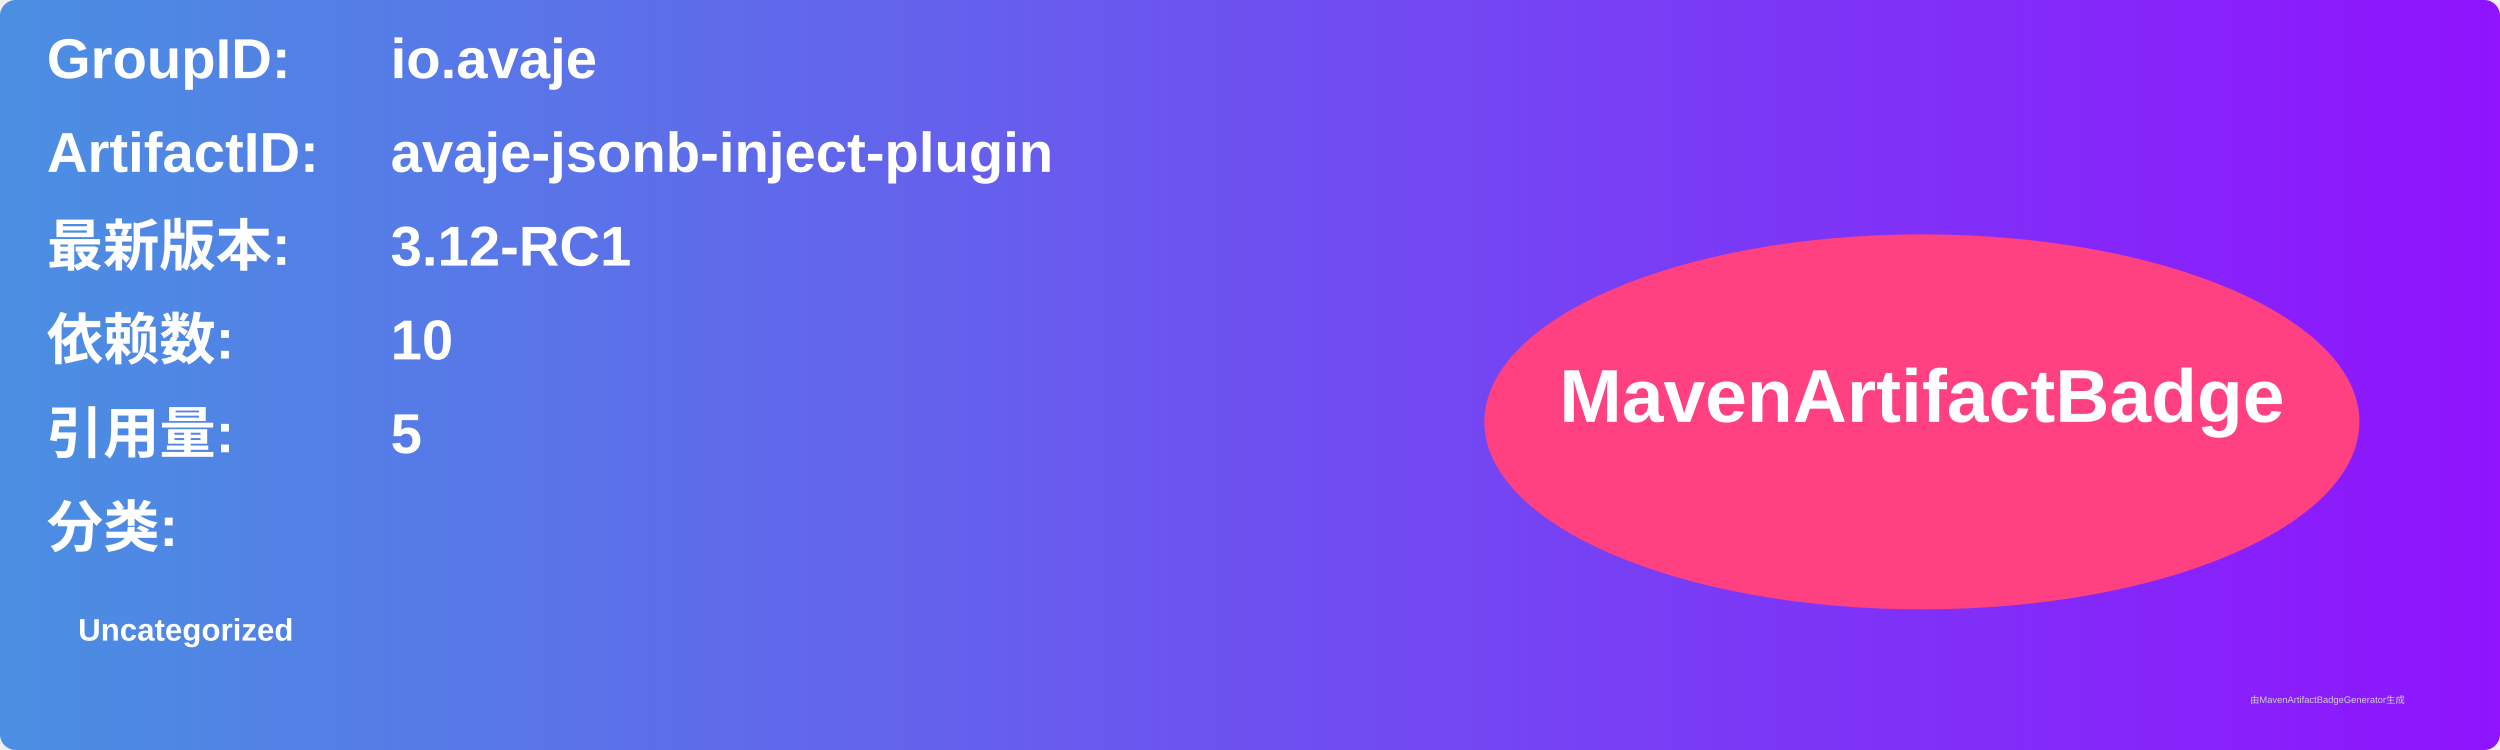
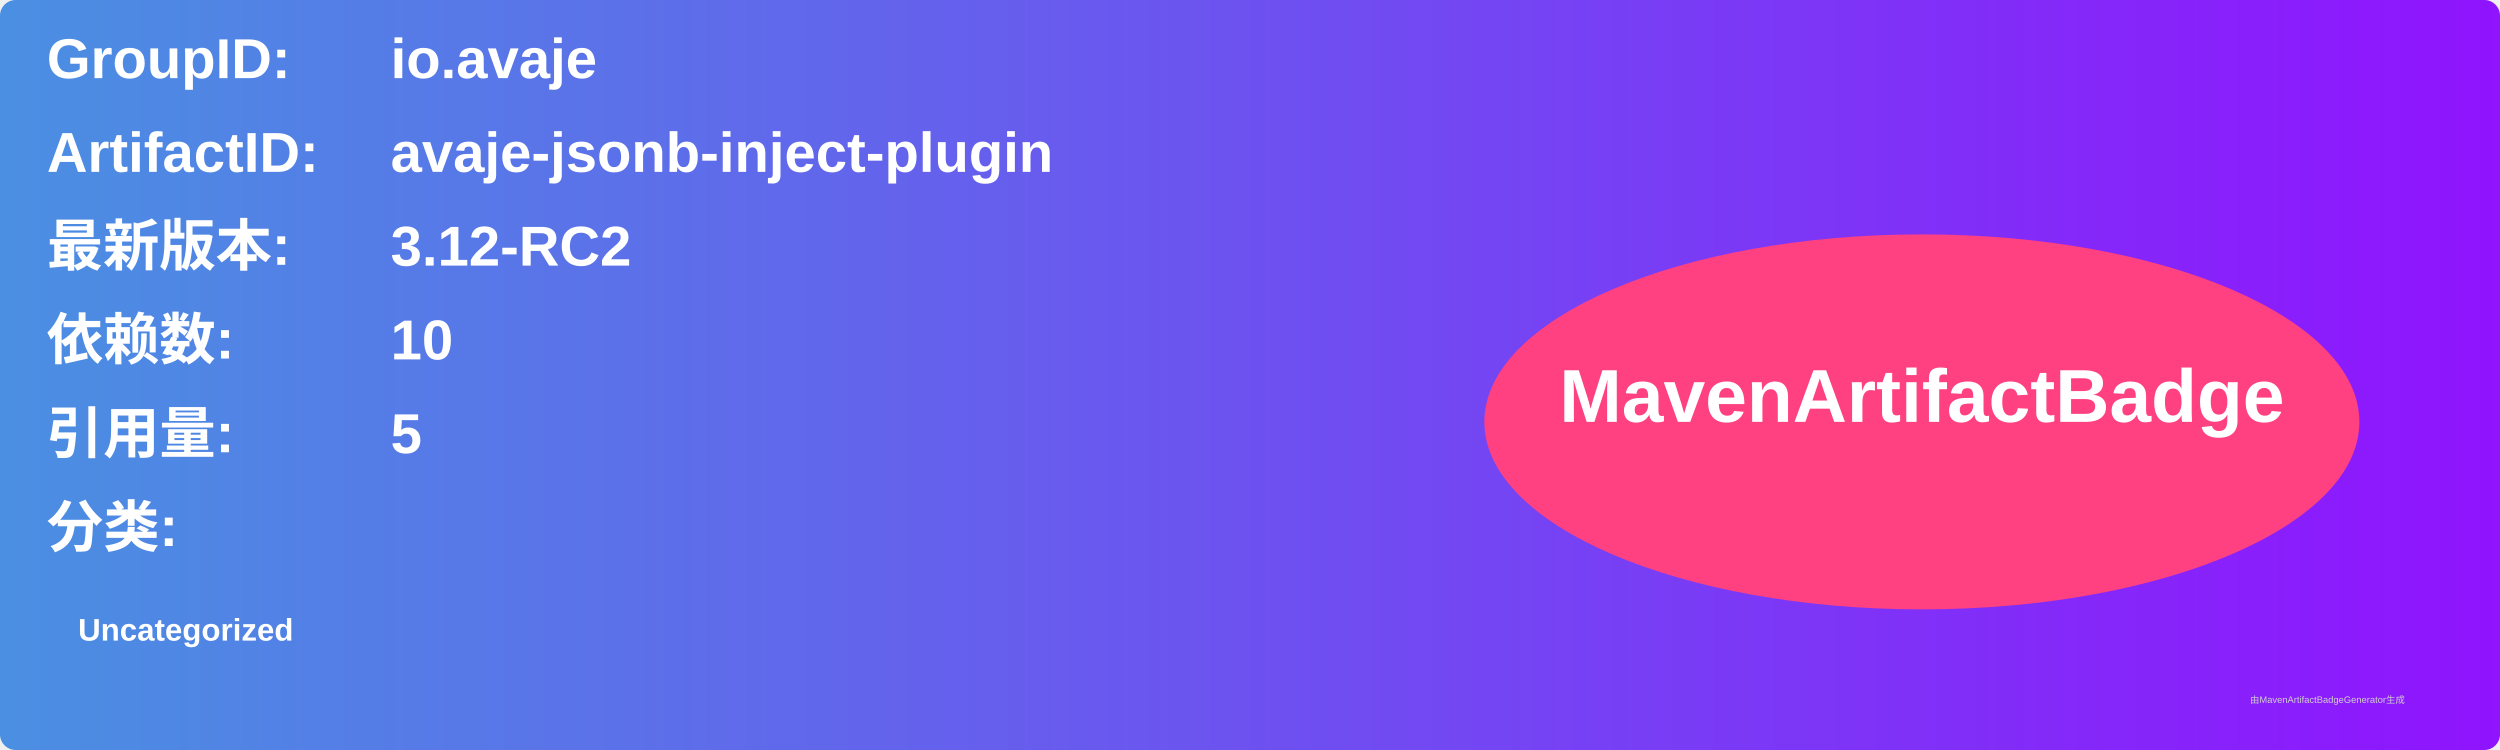
<svg xmlns="http://www.w3.org/2000/svg" width="800" height="240" viewBox="0 0 800 240">
  <linearGradient id="grad" x1="0%" y1="0%" x2="100%" y2="0%">
    <stop offset="0%" stop-color="#4a90e2" />
    <stop offset="100%" stop-color="#9013fe" />
  </linearGradient>
  <rect width="100%" height="100%" rx="5" ry="5" fill="url(#grad)" />
  <g transform="translate(15, 15)">
    <text x="0" y="10" font-family="Arial" font-size="18" fill="white" font-weight="bold" width="260">GroupID:</text>
    <text x="110" y="10" font-family="Arial" font-size="18" fill="white" font-weight="bold" width="460">io.avaje</text>
    <text x="0" y="40" font-family="Arial" font-size="18" fill="white" font-weight="bold" width="260">ArtifactID:</text>
    <text x="110" y="40" font-family="Arial" font-size="18" fill="white" font-weight="bold" width="460">avaje-jsonb-inject-plugin</text>
    <text x="0" y="70" font-family="Arial" font-size="18" fill="white" font-weight="bold">最新版本:</text>
    <text x="110" y="70" font-family="Arial" font-size="18" fill="white" font-weight="bold">
-       <tspan font-weight="bold">3.12-RC1</tspan>
+       <tspan font-weight="bold">3.12-RC2</tspan>
    </text>
    <text x="0" y="100" font-family="Arial" font-size="18" fill="white" font-weight="bold">依赖数: </text>
    <text x="110" y="100" font-family="Arial" font-size="18" fill="white">
      <tspan font-weight="bold">10</tspan>
    </text>
    <text x="0" y="130" font-family="Arial" font-size="18" fill="white" font-weight="bold">引用量: </text>
    <text x="110" y="130" font-family="Arial" font-size="18" fill="white">
      <tspan font-weight="bold">5</tspan>
    </text>
    <text x="0" y="160" font-family="Arial" font-size="18" fill="white" font-weight="bold">分类:</text>
    <text x="10" y="190" font-family="Arial" font-size="10" fill="white">
      <tspan font-weight="bold">Uncategorized</tspan>
    </text>
    <ellipse cx="600" cy="120" rx="140" ry="60" fill="#ff4081" />
    <text x="600" y="120" text-anchor="middle" font-family="Arial" font-size="24" fill="white" font-weight="bold">MavenArtifactBadge</text>
  </g>
  <text x="720" y="225" font-family="Arial" font-size="3" fill="#d0d0d0">由MavenArtifactBadgeGenerator生成</text>
</svg>
